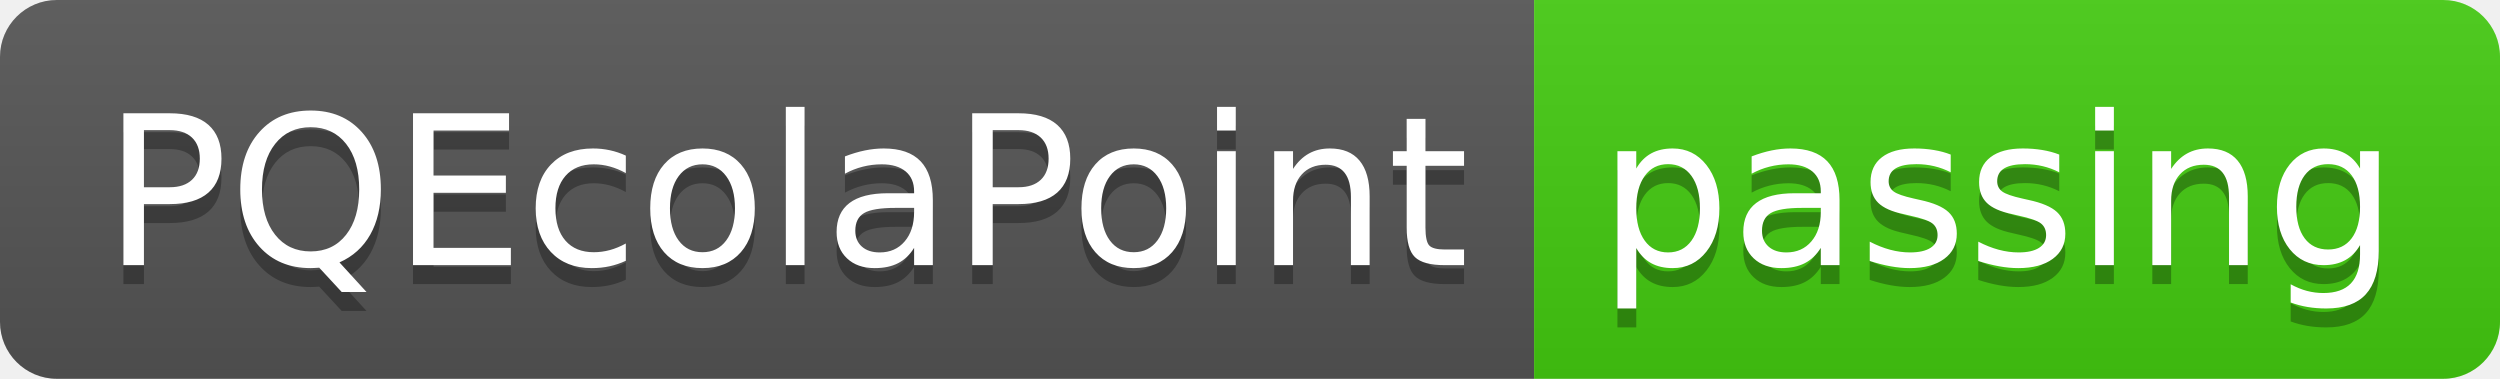
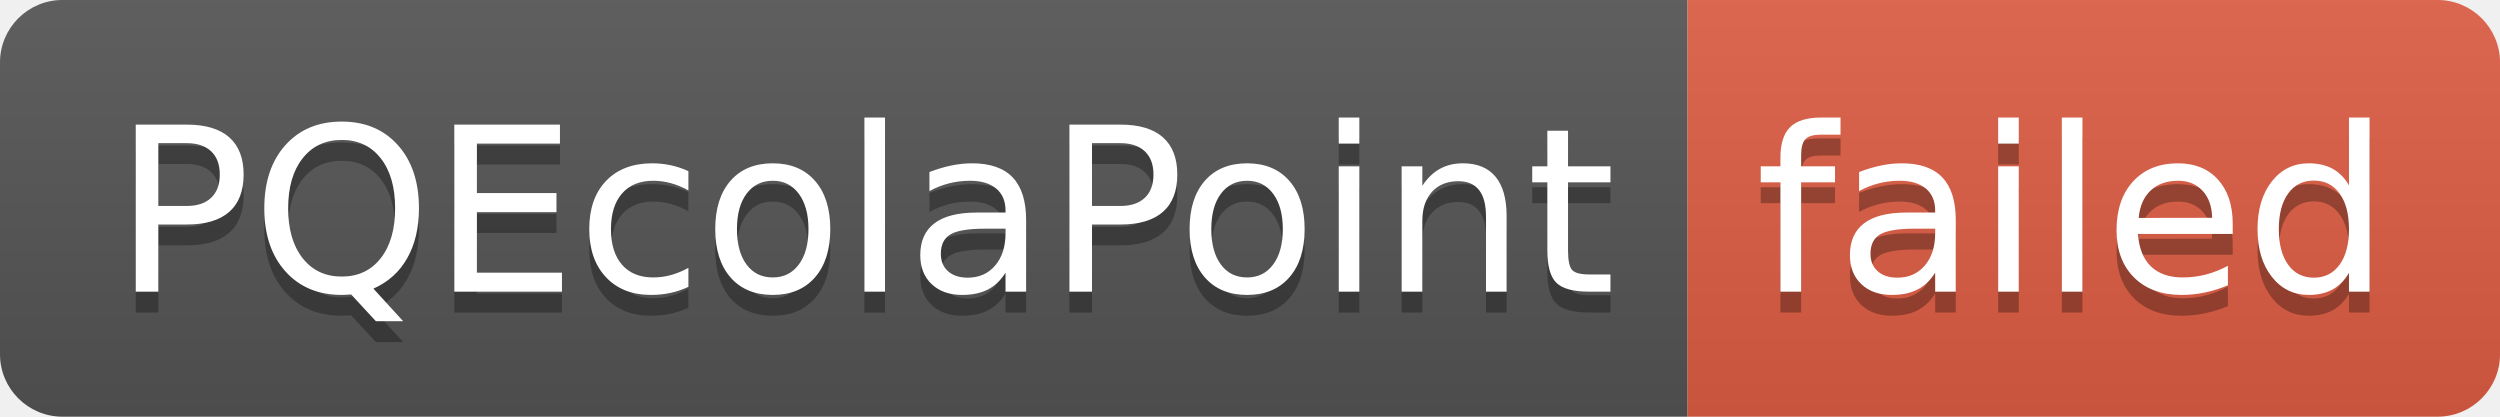
- <svg xmlns="http://www.w3.org/2000/svg" width="132" height="20" role="img" aria-label="PQEcolaPoint: passing">
+ <svg xmlns="http://www.w3.org/2000/svg" width="120" height="20" role="img" aria-label="PQEcolaPoint: failed">
  <linearGradient id="s" x2="0" y2="100%">
    <stop offset="0" stop-color="#bbb" stop-opacity=".1" />
    <stop offset="1" stop-opacity=".1" />
  </linearGradient>
  <clipPath id="r">
-     <rect width="132" height="20" rx="3" fill="#fff" />
+     <rect width="120" height="20" rx="3" fill="#fff" />
  </clipPath>
  <g clip-path="url(#r)">
    <rect width="81" height="20" fill="#555" />
-     <rect x="81" width="51" height="20" fill="#4c1" />
-     <rect width="132" height="20" fill="url(#s)" />
+     <rect x="81" width="39" height="20" fill="#e05d44" />
+     <rect width="120" height="20" fill="url(#s)" />
  </g>
  <g fill="#fff" text-anchor="middle" font-family="Verdana,Geneva,DejaVu Sans,sans-serif" text-rendering="geometricPrecision" font-size="110">
    <text aria-hidden="true" x="415" y="150" fill="#010101" fill-opacity=".3" transform="scale(.1)" textLength="710">PQEcolaPoint</text>
    <text x="415" y="140" transform="scale(.1)" fill="#fff" textLength="710">PQEcolaPoint</text>
-     <text aria-hidden="true" x="1055" y="150" fill="#010101" fill-opacity=".3" transform="scale(.1)" textLength="410">passing</text>
-     <text x="1055" y="140" transform="scale(.1)" fill="#fff" textLength="410">passing</text>
+     <text aria-hidden="true" x="995" y="150" fill="#010101" fill-opacity=".3" transform="scale(.1)" textLength="290">failed</text>
+     <text x="995" y="140" transform="scale(.1)" fill="#fff" textLength="290">failed</text>
  </g>
</svg>
